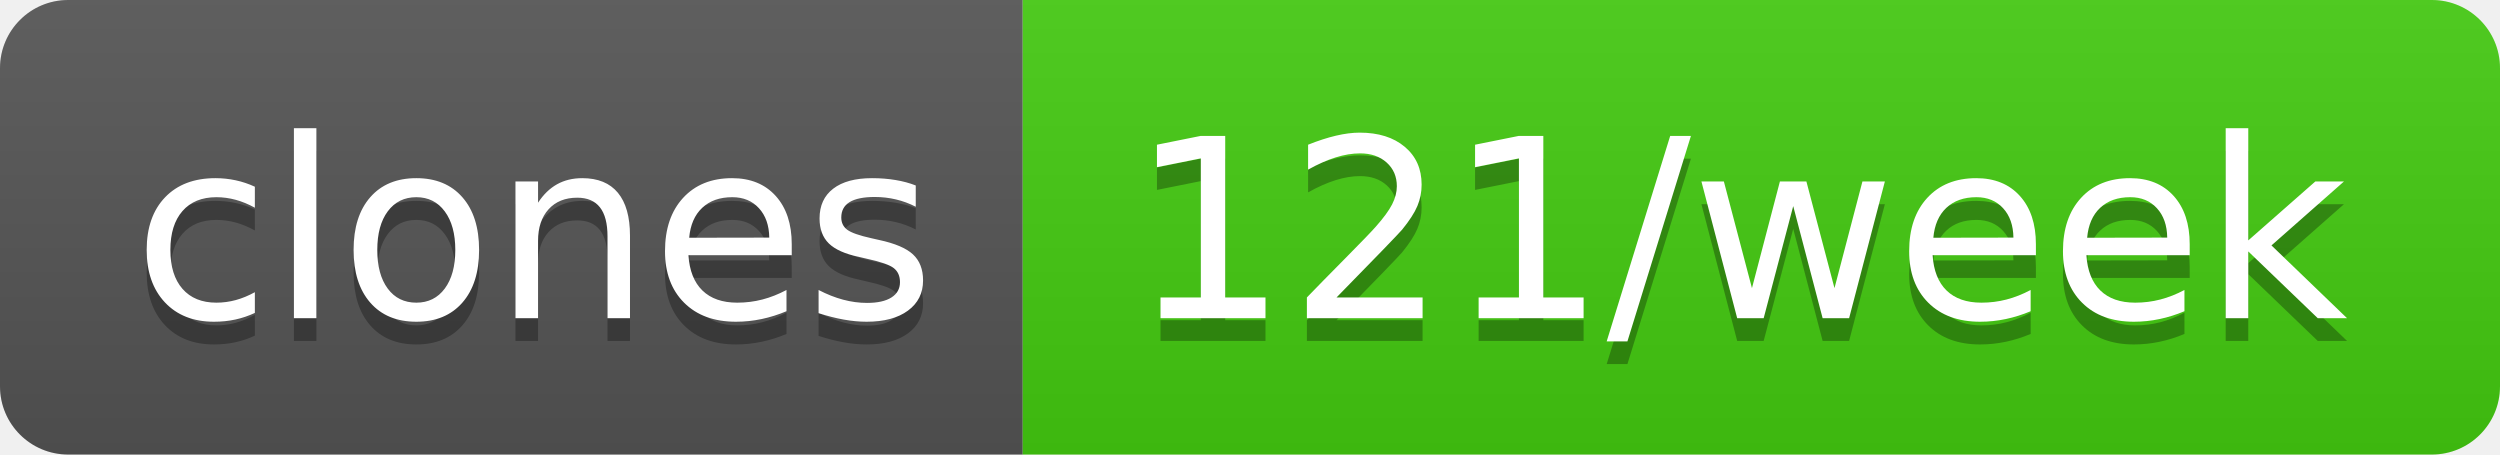
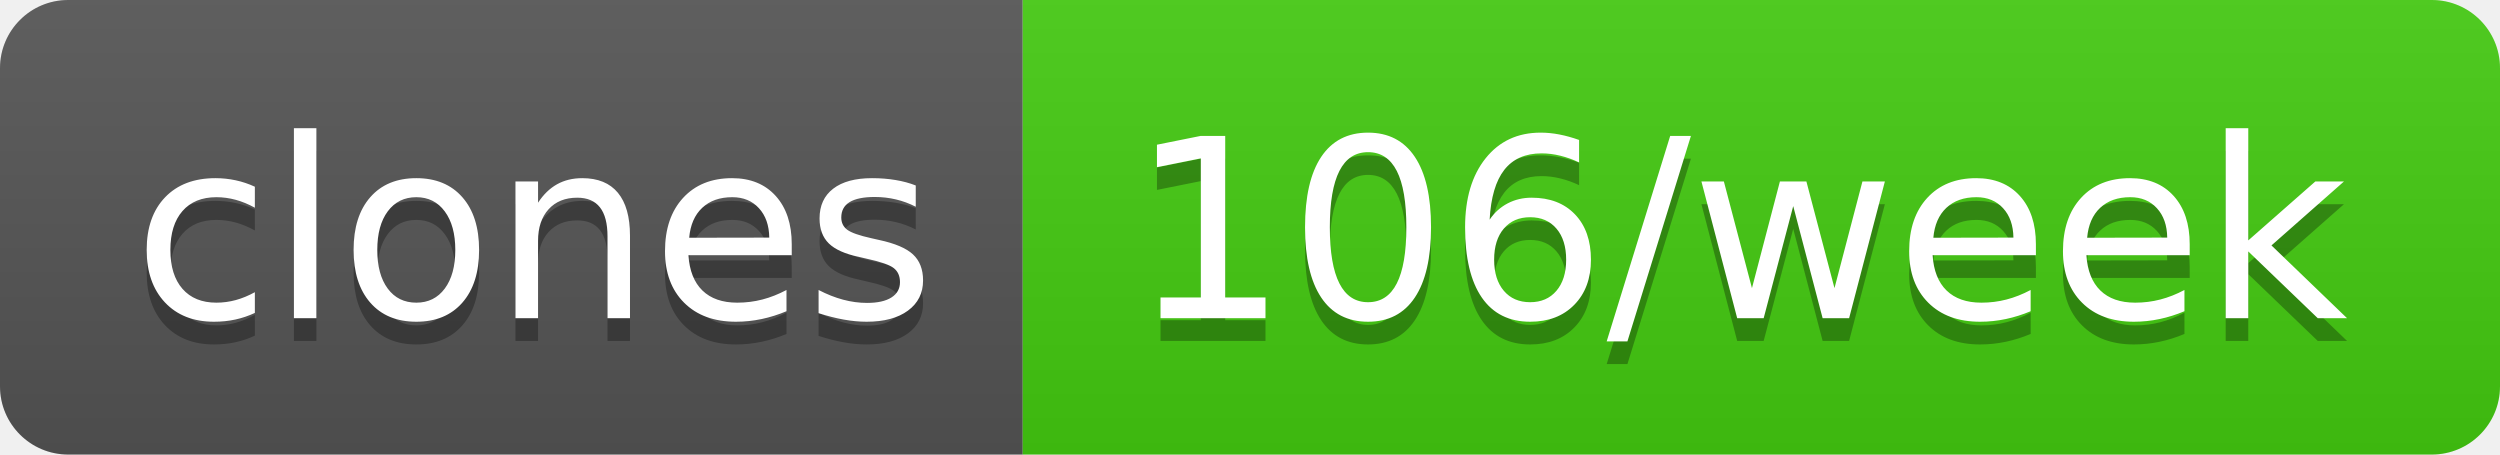
- <svg xmlns="http://www.w3.org/2000/svg" width="110" height="20" role="img" aria-label="clones: 121/week">
+ <svg xmlns="http://www.w3.org/2000/svg" width="110" height="20" role="img" aria-label="clones: 106/week">
  <linearGradient id="s" x2="0" y2="100%">
    <stop offset="0" stop-color="#bbb" stop-opacity=".1" />
    <stop offset="1" stop-opacity=".1" />
  </linearGradient>
  <clipPath id="r">
    <rect width="110" height="20" rx="3" fill="#fff" />
  </clipPath>
  <g clip-path="url(#r)">
    <rect width="45" height="20" fill="#555" />
    <rect x="45" width="65" height="20" fill="#4c1" />
    <rect width="110" height="20" fill="url(#s)" />
  </g>
  <g fill="#fff" text-anchor="middle" font-family="Verdana,Geneva,DejaVu Sans,sans-serif" text-rendering="geometricPrecision" font-size="110">
    <text aria-hidden="true" x="235" y="150" fill="#010101" fill-opacity=".3" transform="scale(.1)" textLength="350">clones</text>
    <text x="235" y="140" transform="scale(.1)" fill="#fff" textLength="350">clones</text>
-     <text aria-hidden="true" x="765" y="150" fill="#010101" fill-opacity=".3" transform="scale(.1)" textLength="550">121/week</text>
-     <text x="765" y="140" transform="scale(.1)" fill="#fff" textLength="550">121/week</text>
+     <text aria-hidden="true" x="765" y="150" fill="#010101" fill-opacity=".3" transform="scale(.1)" textLength="550">106/week</text>
+     <text x="765" y="140" transform="scale(.1)" fill="#fff" textLength="550">106/week</text>
  </g>
</svg>
